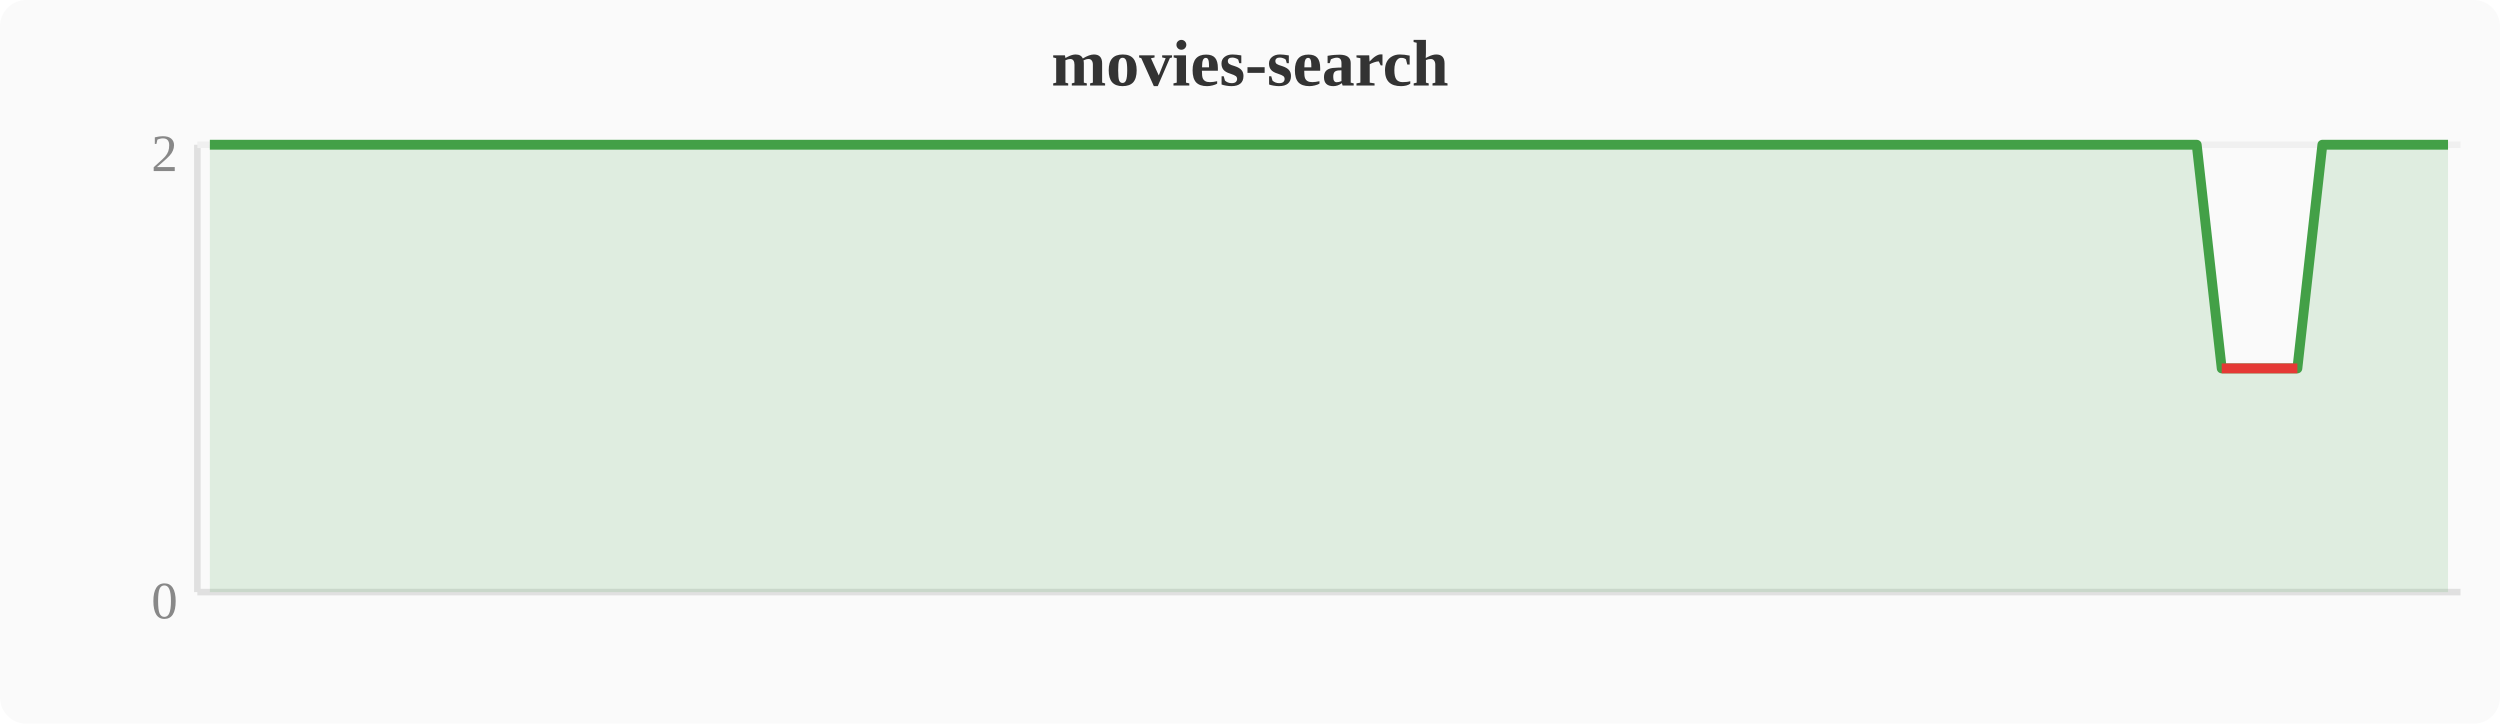
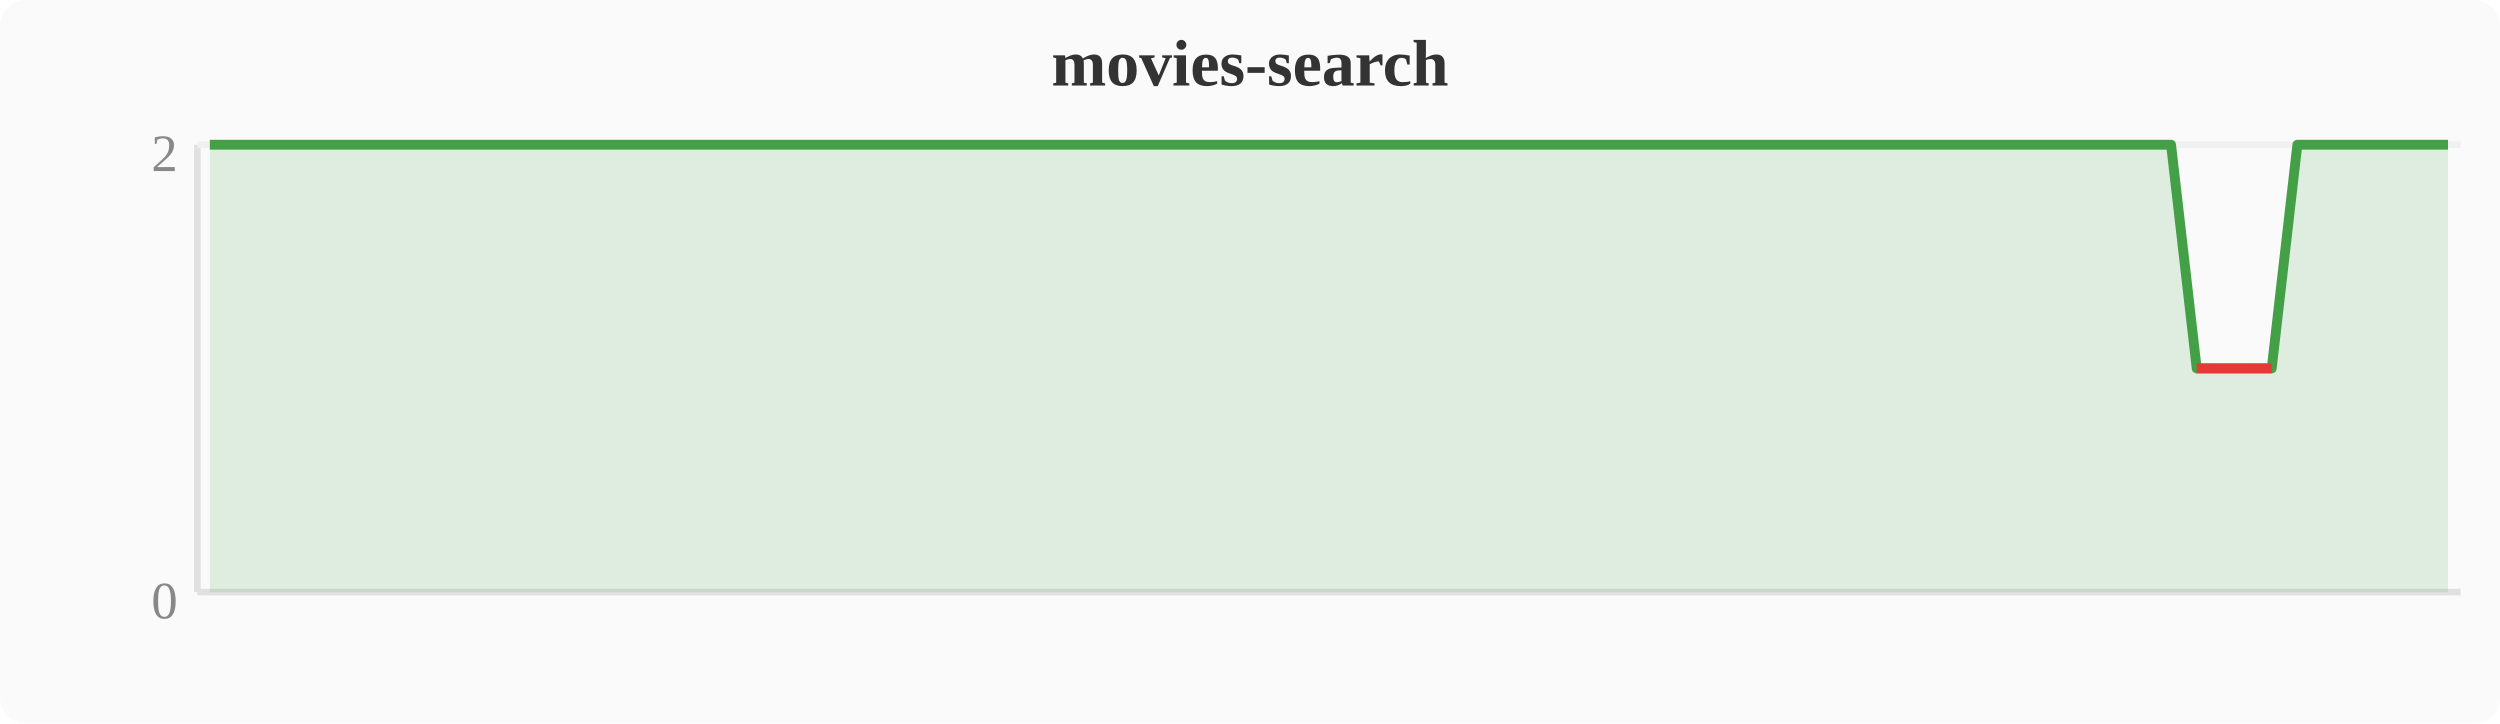
<svg xmlns="http://www.w3.org/2000/svg" width="380" height="110" viewBox="0 0 380 110">
  <rect width="380" height="110" fill="#fafafa" rx="4" />
  <text x="190" y="13" text-anchor="middle" font-size="10" font-weight="bold" fill="#333">movies-search</text>
  <line x1="30" y1="22" x2="30" y2="90" stroke="#e0e0e0" stroke-width="1" />
  <line x1="30" y1="90" x2="374" y2="90" stroke="#e0e0e0" stroke-width="1" />
  <line x1="30" y1="22" x2="374" y2="22" stroke="#f0f0f0" stroke-width="1" />
  <text x="27" y="94" text-anchor="end" font-size="8" fill="#888">0</text>
  <text x="27" y="26" text-anchor="end" font-size="8" fill="#888">2</text>
-   <polygon points="31.9,22.0 35.7,22.0 39.6,22.0 43.4,22.0 47.2,22.0 51.0,22.0 54.8,22.0 58.7,22.0 62.5,22.0 66.3,22.0 70.1,22.0 74.0,22.0 77.8,22.0 81.6,22.0 85.4,22.0 89.2,22.0 93.1,22.0 96.9,22.0 100.7,22.0 104.5,22.0 108.4,22.0 112.2,22.0 116.0,22.0 119.8,22.0 123.6,22.0 127.5,22.0 131.3,22.0 135.1,22.0 138.9,22.0 142.8,22.0 146.6,22.0 150.4,22.0 154.2,22.0 158.0,22.0 161.9,22.0 165.7,22.0 169.5,22.0 173.3,22.0 177.2,22.0 181.0,22.0 184.8,22.0 188.6,22.0 192.4,22.0 196.3,22.0 200.1,22.0 203.9,22.0 207.7,22.0 211.6,22.0 215.4,22.0 219.2,22.0 223.0,22.0 226.8,22.0 230.7,22.0 234.5,22.0 238.3,22.0 242.1,22.0 246.0,22.0 249.8,22.0 253.6,22.0 257.4,22.0 261.2,22.0 265.1,22.0 268.9,22.0 272.7,22.0 276.5,22.0 280.4,22.0 284.2,22.0 288.0,22.0 291.8,22.0 295.6,22.0 299.5,22.0 303.3,22.0 307.1,22.0 310.9,22.0 314.8,22.0 318.6,22.0 322.4,22.0 326.2,22.0 330.0,22.0 333.9,22.0 337.7,56.0 341.5,56.0 345.3,56.0 349.2,56.0 353.0,22.0 356.8,22.0 360.6,22.0 364.4,22.0 368.3,22.0 372.1,22.0 372.1,90 31.9,90" fill="#43a047" opacity="0.15" />
-   <polyline points="31.9,22.0 35.7,22.0 39.6,22.0 43.4,22.0 47.2,22.0 51.0,22.0 54.8,22.0 58.7,22.0 62.5,22.0 66.3,22.0 70.1,22.0 74.0,22.0 77.8,22.0 81.6,22.0 85.4,22.0 89.2,22.0 93.1,22.0 96.9,22.0 100.7,22.0 104.5,22.0 108.4,22.0 112.2,22.0 116.0,22.0 119.8,22.0 123.6,22.0 127.5,22.0 131.3,22.0 135.1,22.0 138.9,22.0 142.8,22.0 146.6,22.0 150.4,22.0 154.2,22.0 158.0,22.0 161.9,22.0 165.7,22.0 169.5,22.0 173.3,22.0 177.2,22.0 181.0,22.0 184.8,22.0 188.6,22.0 192.4,22.0 196.3,22.0 200.1,22.0 203.9,22.0 207.7,22.0 211.6,22.0 215.4,22.0 219.2,22.0 223.0,22.0 226.8,22.0 230.7,22.0 234.5,22.0 238.3,22.0 242.1,22.0 246.0,22.0 249.8,22.0 253.6,22.0 257.4,22.0 261.2,22.0 265.1,22.0 268.9,22.0 272.7,22.0 276.5,22.0 280.4,22.0 284.2,22.0 288.0,22.0 291.8,22.0 295.6,22.0 299.5,22.0 303.3,22.0 307.1,22.0 310.9,22.0 314.8,22.0 318.6,22.0 322.4,22.0 326.2,22.0 330.0,22.0 333.9,22.0 337.7,56.0 341.5,56.0 345.3,56.0 349.2,56.0 353.0,22.0 356.8,22.0 360.6,22.0 364.4,22.0 368.3,22.0 372.1,22.0" fill="none" stroke="#43a047" stroke-width="1.5" stroke-linejoin="round" />
-   <polyline points="337.7,56.0 341.5,56.0 345.3,56.0 349.2,56.0" fill="none" stroke="#e53935" stroke-width="1.5" stroke-linejoin="round" />
+   <polygon points="31.9,22.0 35.7,22.0 39.6,22.0 43.4,22.0 47.2,22.0 51.0,22.0 54.8,22.0 58.7,22.0 62.5,22.0 66.3,22.0 70.1,22.0 74.0,22.0 77.8,22.0 81.6,22.0 85.4,22.0 89.2,22.0 93.1,22.0 96.9,22.0 100.7,22.0 104.5,22.0 108.4,22.0 112.2,22.0 116.0,22.0 119.8,22.0 123.6,22.0 127.5,22.0 131.3,22.0 135.1,22.0 138.9,22.0 142.8,22.0 146.6,22.0 150.4,22.0 154.2,22.0 158.0,22.0 161.9,22.0 165.7,22.0 169.5,22.0 173.3,22.0 177.2,22.0 181.0,22.0 184.8,22.0 188.6,22.0 192.4,22.0 196.3,22.0 200.1,22.0 203.9,22.0 207.7,22.0 211.6,22.0 215.4,22.0 219.2,22.0 223.0,22.0 226.8,22.0 230.7,22.0 234.5,22.0 238.3,22.0 242.1,22.0 246.0,22.0 249.8,22.0 253.6,22.0 257.4,22.0 261.2,22.0 265.1,22.0 268.9,22.0 272.7,22.0 276.5,22.0 280.4,22.0 284.2,22.0 288.0,22.0 291.8,22.0 295.6,22.0 299.5,22.0 303.3,22.0 307.1,22.0 310.9,22.0 314.8,22.0 318.6,22.0 322.4,22.0 326.2,22.0 330.0,22.0 333.9,56.0 337.7,56.0 341.5,56.0 345.3,56.0 349.2,22.0 353.0,22.0 356.8,22.0 360.6,22.0 364.4,22.0 368.3,22.0 372.1,22.0 372.1,90 31.9,90" fill="#43a047" opacity="0.15" />
+   <polyline points="31.9,22.0 35.7,22.0 39.6,22.0 43.4,22.0 47.2,22.0 51.0,22.0 54.8,22.0 58.7,22.0 62.5,22.0 66.3,22.0 70.1,22.0 74.0,22.0 77.8,22.0 81.6,22.0 85.4,22.0 89.2,22.0 93.1,22.0 96.9,22.0 100.7,22.0 104.5,22.0 108.4,22.0 112.2,22.0 116.0,22.0 119.8,22.0 123.6,22.0 127.5,22.0 131.3,22.0 135.1,22.0 138.9,22.0 142.8,22.0 146.6,22.0 150.4,22.0 154.2,22.0 158.0,22.0 161.9,22.0 165.7,22.0 169.5,22.0 173.3,22.0 177.2,22.0 181.0,22.0 184.8,22.0 188.6,22.0 192.4,22.0 196.3,22.0 200.1,22.0 203.9,22.0 207.7,22.0 211.6,22.0 215.4,22.0 219.2,22.0 223.0,22.0 226.8,22.0 230.7,22.0 234.5,22.0 238.3,22.0 242.1,22.0 246.0,22.0 249.8,22.0 253.6,22.0 257.4,22.0 261.2,22.0 265.1,22.0 268.9,22.0 272.7,22.0 276.5,22.0 280.4,22.0 284.2,22.0 288.0,22.0 291.8,22.0 295.6,22.0 299.5,22.0 303.3,22.0 307.1,22.0 310.9,22.0 314.8,22.0 318.6,22.0 322.4,22.0 326.2,22.0 330.0,22.0 333.9,56.0 337.7,56.0 341.5,56.0 345.3,56.0 349.2,22.0 353.0,22.0 356.8,22.0 360.6,22.0 364.4,22.0 368.3,22.0 372.1,22.0" fill="none" stroke="#43a047" stroke-width="1.5" stroke-linejoin="round" />
+   <polyline points="333.9,56.0 337.7,56.0 341.5,56.0 345.3,56.0" fill="none" stroke="#e53935" stroke-width="1.5" stroke-linejoin="round" />
</svg>
